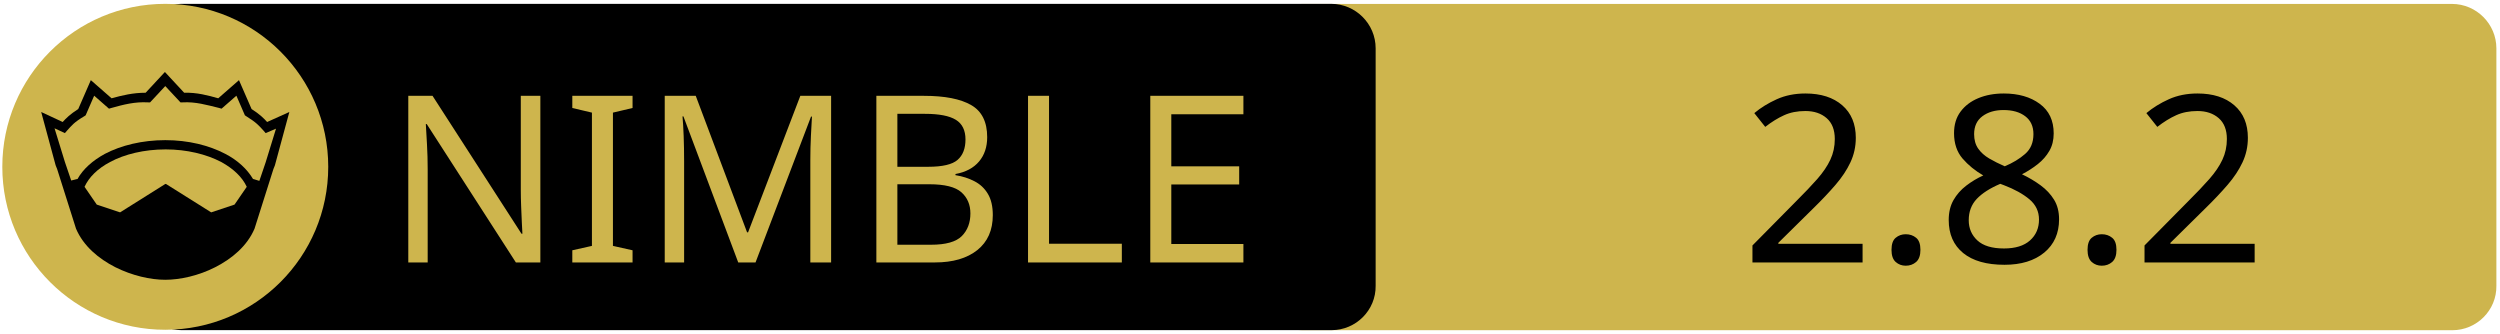
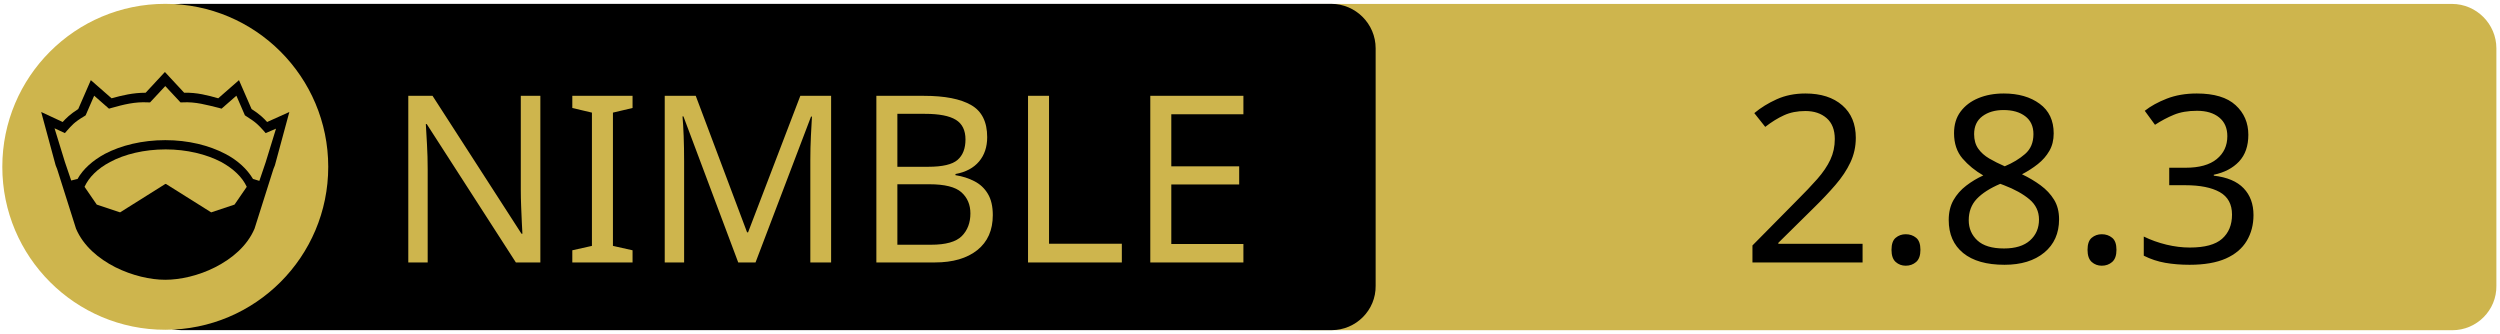
<svg xmlns="http://www.w3.org/2000/svg" xmlns:xlink="http://www.w3.org/1999/xlink" width="675" height="90" xml:space="preserve" version="1.1">
  <a xlink:href="https://github.com/moigagoo/norm">
    <g>
      <path fill="#CEB54D" id="svg_15" d="m662.123,89.159l-310.5,0c-6.6,0 -12,-5.4 -12,-12l0,-64.1c0,-6.6 5.4,-12 12,-12l310.4,0c6.6,0 12,5.4 12,12l0,64.1c0.1,6.6 -5.3,12 -11.9,12z" />
      <path id="svg_1" d="m359.524,89.139l-310.5,0c-6.6,0 -12,-5.4 -12,-12l0,-64.1c0,-6.6 5.4,-12 12,-12l310.4,0c6.6,0 12,5.4 12,12l0,64.1c0.1,6.6 -5.3,12 -11.9,12z" />
      <rect id="svg_2" fill="none" height="45.9" width="315.3" class="st0" y="24.539" x="60.224" />
      <circle id="svg_4" fill="#CEB54D" r="44" cy="45.039" cx="44.624" class="st1" />
      <g id="XMLID_4_">
        <path id="svg_5" d="m78.124,30.239l-3.9,14.4l-0.4,1l-5.1,16.1c0,0 0,0 0,0c-2,4.7 -6.1,8.1 -10.6,10.4c-4.5,2.3 -9.5,3.4 -13.5,3.4c-4,0 -8.9,-1.1 -13.5,-3.4c-4.5,-2.3 -8.6,-5.7 -10.6,-10.4c0,0 0,0 0,0l-5.1,-16.1l-0.4,-1l-3.9,-14.4l5.8,2.7c0.9,-1 2,-2.1 4.2,-3.5l3.4,-7.8l5.6,4.9c2.9,-0.8 5.8,-1.5 9.2,-1.5l5.2,-5.6l5.2,5.6c3.4,-0.1 6.4,0.7 9.2,1.5l5.6,-4.9l3.4,7.8c2.2,1.4 3.3,2.5 4.2,3.5l6,-2.7z" />
        <g id="XMLID_6_">
          <g id="svg_6">
            <path id="svg_7" fill="#CEB54D" d="m66.624,50.439l-3.3,4.8l-6.3,2.1l-12.1,-7.6c-0.1,-0.1 -0.3,-0.1 -0.4,0l-12.1,7.6l-6.3,-2.1l-3.3,-4.8c1.2,-2.6 3.5,-4.9 6.9,-6.7c3.9,-2.1 9.2,-3.4 15,-3.4c5.7,0 11,1.3 15,3.4c3.3,1.8 5.7,4.1 6.9,6.7z" class="st1" />
          </g>
          <g id="svg_8" />
        </g>
        <g id="XMLID_5_">
          <g id="svg_9">
            <path id="svg_10" fill="#CEB54D" d="m74.524,34.739l-2.8,9.1l-1.7,5l-1.6,-0.5c0,0 -0.1,0 -0.1,0c-1.6,-2.7 -4.2,-5.1 -7.5,-6.8c-4.4,-2.3 -10,-3.7 -16.2,-3.7c-6.2,0 -11.9,1.4 -16.3,3.7c-3.3,1.8 -5.9,4.1 -7.4,6.8c0,0 -0.1,0 -0.1,0l-1.6,0.4l-1.7,-5l-2.8,-9.1l2.8,1.3l0.6,-0.7c1.2,-1.3 1.8,-2.2 4.7,-3.9l0.3,-0.2l2.3,-5.3l4,3.5l0.7,-0.2c3.2,-0.9 6.3,-1.7 9.8,-1.5l0.6,0l4.1,-4.4l4.1,4.4l0.6,0c3.5,-0.2 6.5,0.7 9.8,1.5l0.7,0.2l4,-3.5l2.3,5.3l0.3,0.2c2.9,1.8 3.5,2.6 4.7,3.9l0.6,0.7l2.8,-1.2z" class="st1" />
          </g>
          <g id="svg_11" />
        </g>
      </g>
      <text x="-442" y="-350.021" id="svg_16" font-size="63px" font-family="'PT Sans Caption', 'Tahoma', 'Helvetica Neue Medium', 'PT Sans', sans-serif" fill="#CEB54D" class="st1 st2 st3" transform="matrix(1 0 0 1 546.13 420.879)">NIMBLE</text>
-       <text x="-76.0" y="-350.012" id="svg_17" font-size="63.012px" font-family="'PT Sans Caption', 'Tahoma', 'Helvetica Neue Medium', 'PT Sans', sans-serif" fill="#000000" class="st1 st2 st3" transform="matrix(1 0 0 1 546.13 420.879)">2.8.2</text>
+       <text x="-76.0" y="-350.012" id="svg_17" font-size="63.012px" font-family="'PT Sans Caption', 'Tahoma', 'Helvetica Neue Medium', 'PT Sans', sans-serif" fill="#000000" class="st1 st2 st3" transform="matrix(1 0 0 1 546.13 420.879)">2.8.3</text>
    </g>
  </a>
</svg>
